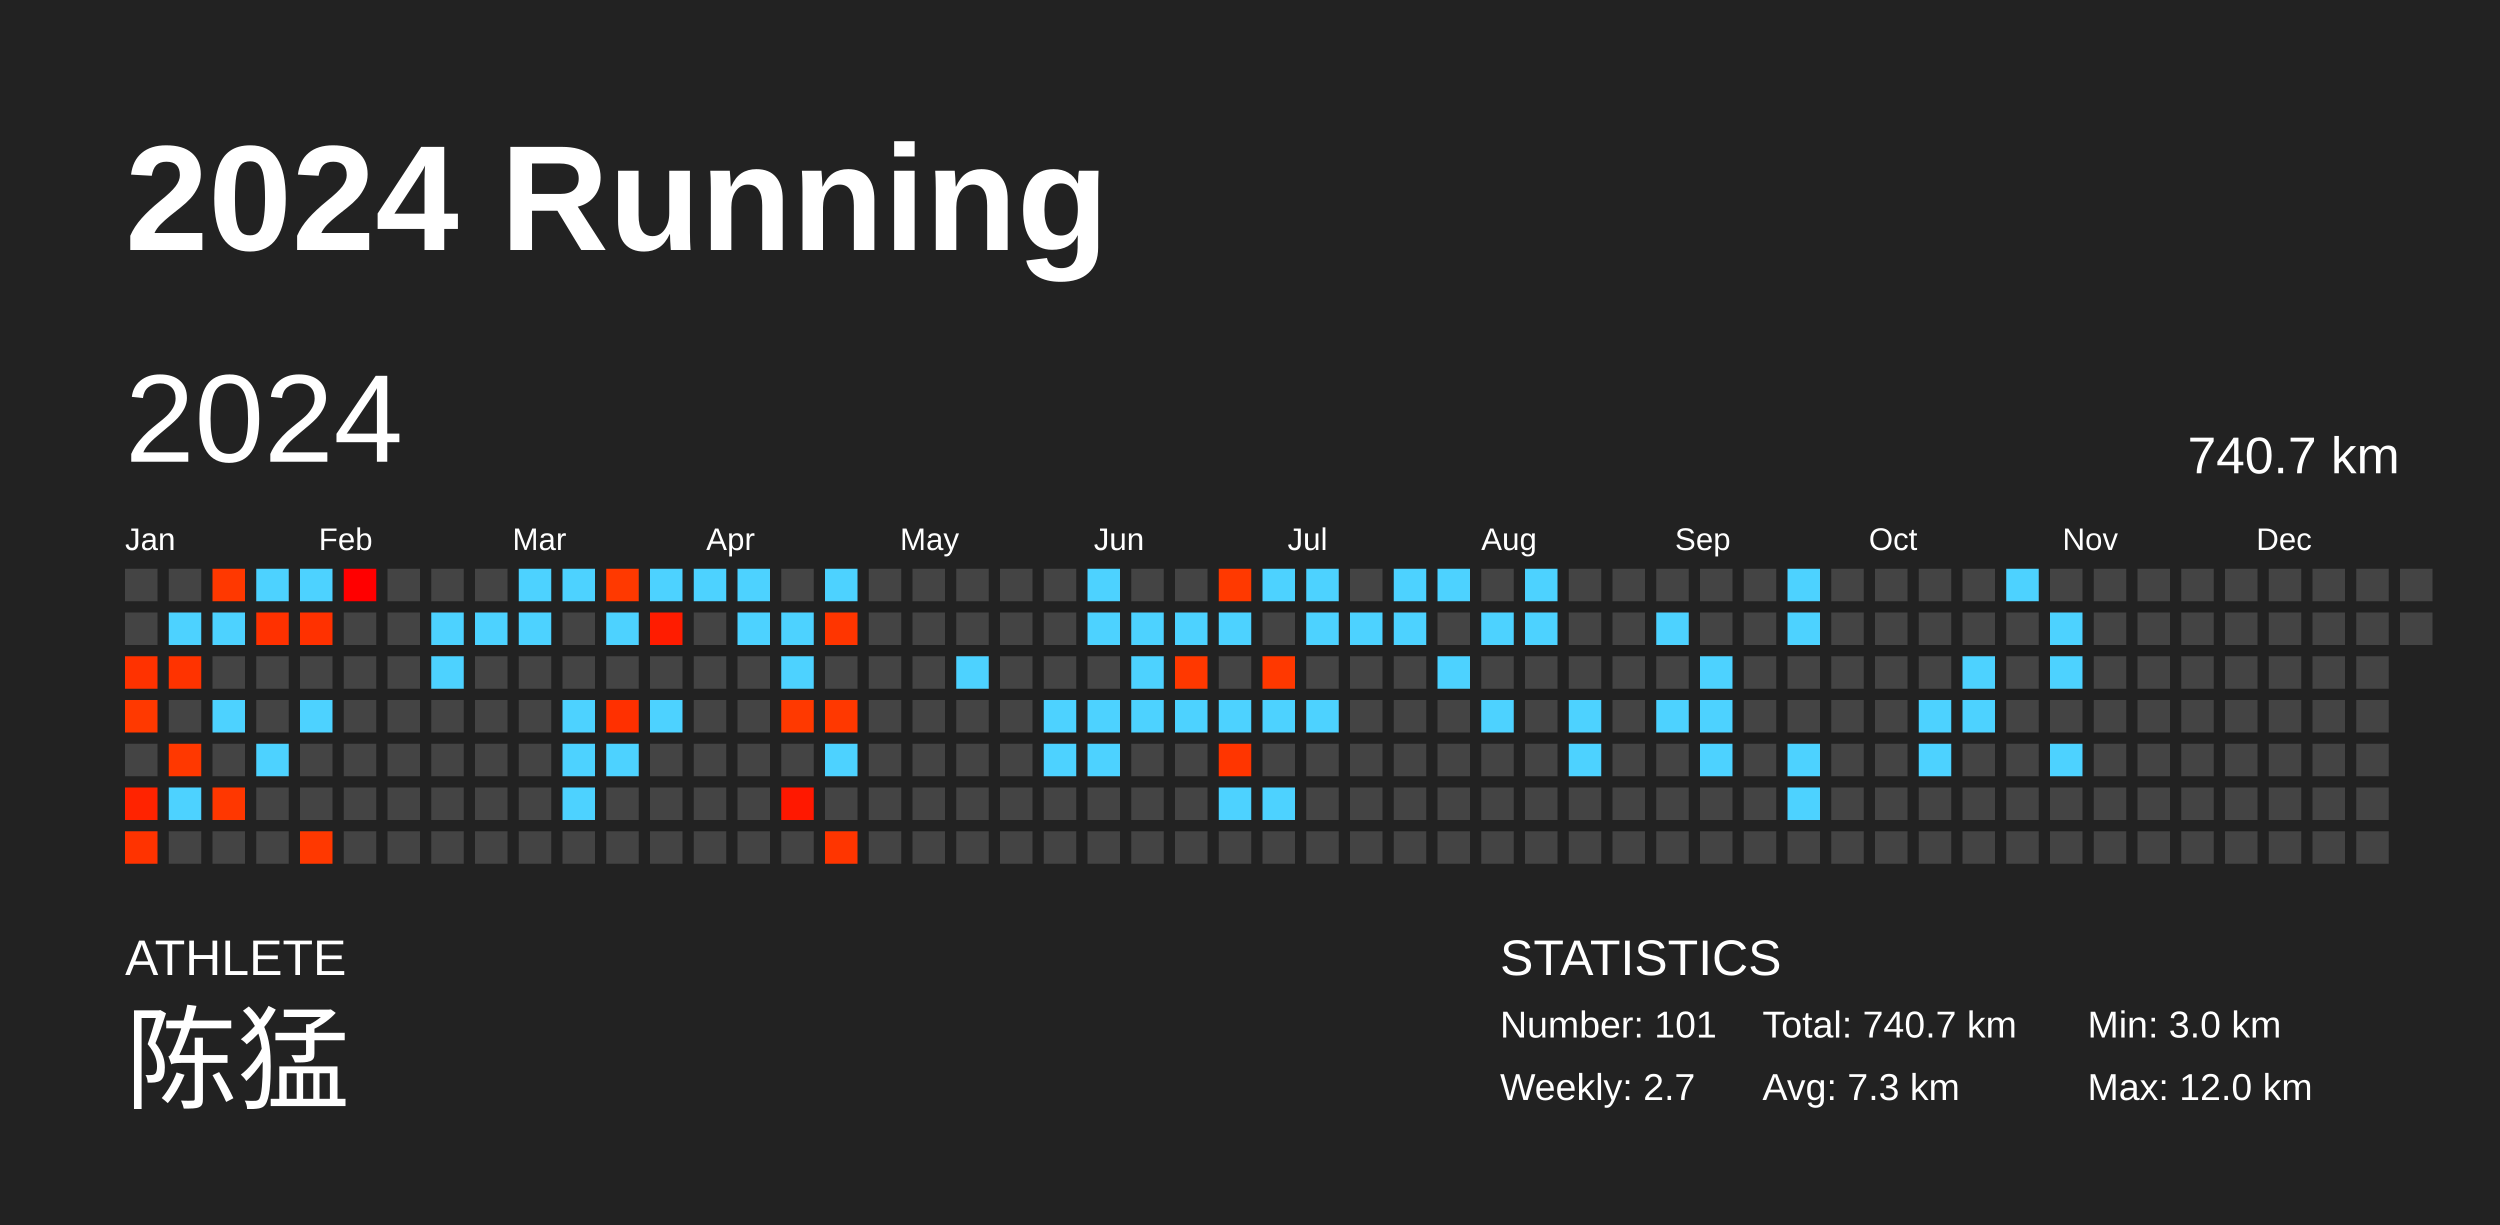
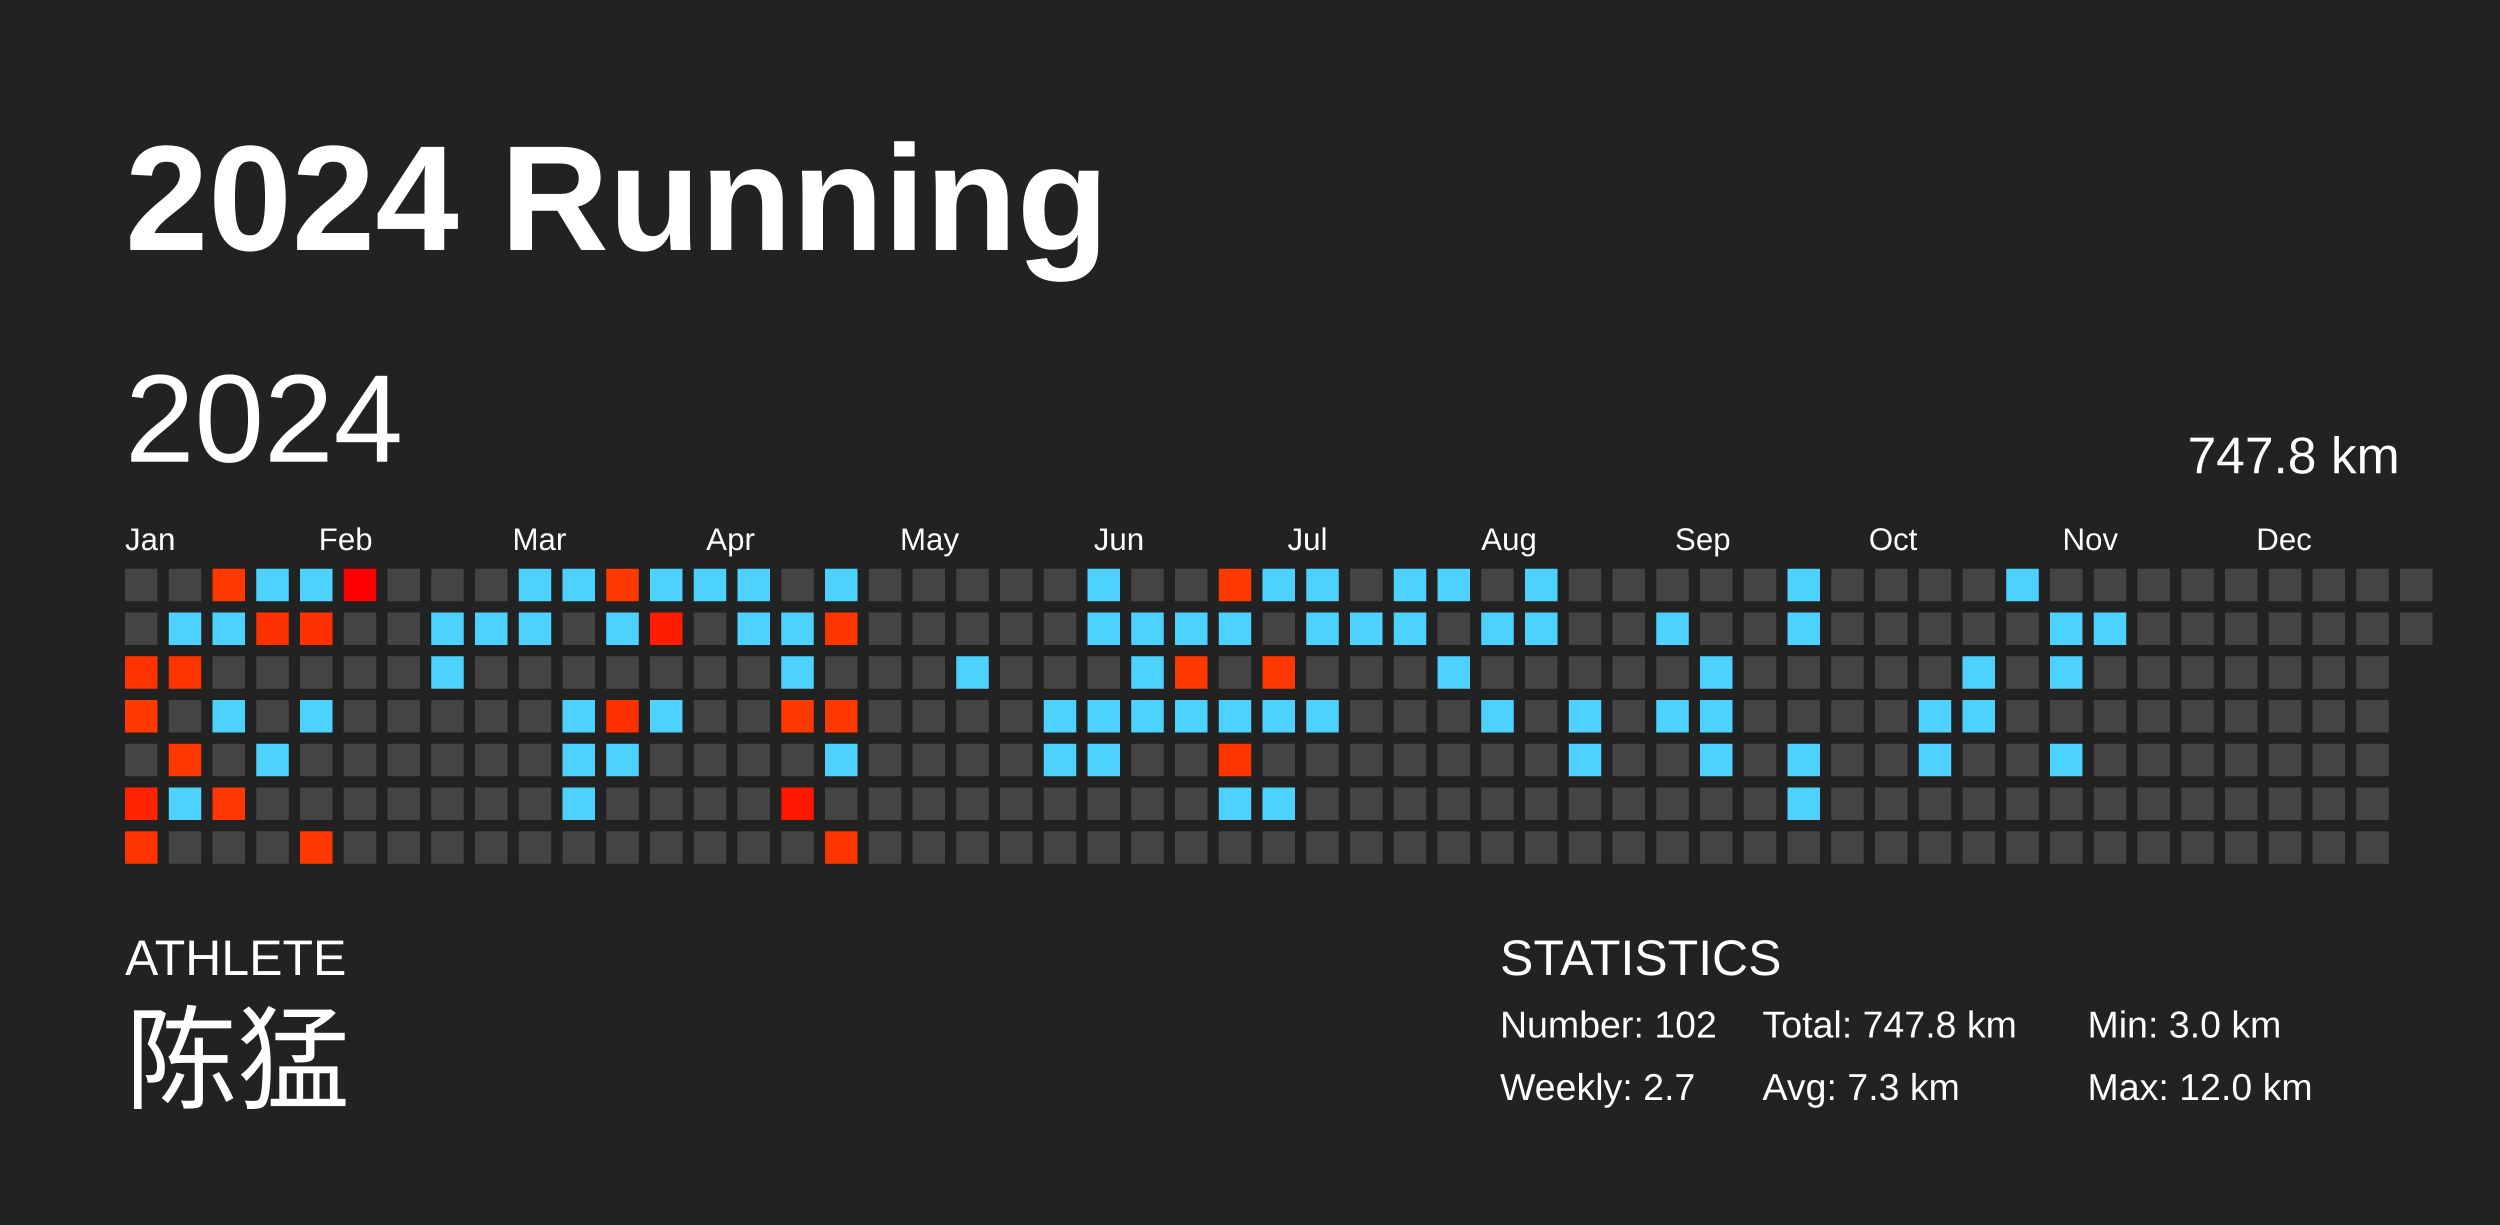
<svg xmlns="http://www.w3.org/2000/svg" baseProfile="full" height="98mm" version="1.1" viewBox="0,0,200,98" width="200mm">
  <defs />
  <rect fill="#222222" height="98" width="200" x="0" y="0" />
  <text fill="#FFFFFF" style="font-size:12px; font-family:Arial; font-weight:bold;" x="10" y="20">2024 Running</text>
  <text fill="#FFFFFF" style="font-size:4px; font-family:Arial" x="10" y="78">ATHLETE</text>
  <text fill="#FFFFFF" style="font-size:9px; font-family:Arial" x="10" y="88">陈猛</text>
  <text fill="#FFFFFF" style="font-size:4px; font-family:Arial" x="120" y="78">STATISTICS</text>
-   <text fill="#FFFFFF" style="font-size:3px; font-family:Arial" x="120" y="83">Number: 101</text>
+   <text fill="#FFFFFF" style="font-size:3px; font-family:Arial" x="120" y="83">Number: 102</text>
  <text fill="#FFFFFF" style="font-size:3px; font-family:Arial" x="120" y="88">Weekly: 2.7</text>
-   <text fill="#FFFFFF" style="font-size:3px; font-family:Arial" x="141" y="83">Total: 740.7 km</text>
+   <text fill="#FFFFFF" style="font-size:3px; font-family:Arial" x="141" y="83">Total: 747.8 km</text>
  <text fill="#FFFFFF" style="font-size:3px; font-family:Arial" x="141" y="88">Avg: 7.3 km</text>
  <text fill="#FFFFFF" style="font-size:3px; font-family:Arial" x="167" y="83">Min: 3.0 km</text>
  <text fill="#FFFFFF" style="font-size:3px; font-family:Arial" x="167" y="88">Max: 12.0 km</text>
  <text dominant-baseline="hanging" fill="#FFFFFF" style="font-size:10.0px; font-family:Arial;" x="10" y="30">2024</text>
-   <text dominant-baseline="hanging" fill="#FFFFFF" style="font-size:4.125px; font-family:Arial;" x="175" y="35">740.7 km</text>
+   <text dominant-baseline="hanging" fill="#FFFFFF" style="font-size:4.125px; font-family:Arial;" x="175" y="35">747.8 km</text>
  <text fill="#FFFFFF" style="font-size:2.5px; font-family:Arial" x="10.0" y="44">Jan</text>
  <text fill="#FFFFFF" style="font-size:2.5px; font-family:Arial" x="25.5" y="44">Feb</text>
  <text fill="#FFFFFF" style="font-size:2.5px; font-family:Arial" x="41.0" y="44">Mar</text>
  <text fill="#FFFFFF" style="font-size:2.5px; font-family:Arial" x="56.5" y="44">Apr</text>
  <text fill="#FFFFFF" style="font-size:2.5px; font-family:Arial" x="72.0" y="44">May</text>
  <text fill="#FFFFFF" style="font-size:2.5px; font-family:Arial" x="87.5" y="44">Jun</text>
  <text fill="#FFFFFF" style="font-size:2.5px; font-family:Arial" x="103.0" y="44">Jul</text>
  <text fill="#FFFFFF" style="font-size:2.5px; font-family:Arial" x="118.5" y="44">Aug</text>
  <text fill="#FFFFFF" style="font-size:2.5px; font-family:Arial" x="134.0" y="44">Sep</text>
  <text fill="#FFFFFF" style="font-size:2.5px; font-family:Arial" x="149.5" y="44">Oct</text>
  <text fill="#FFFFFF" style="font-size:2.5px; font-family:Arial" x="165.0" y="44">Nov</text>
  <text fill="#FFFFFF" style="font-size:2.5px; font-family:Arial" x="180.5" y="44">Dec</text>
  <rect fill="#444444" height="2.6" width="2.6" x="10.0" y="45.5" />
  <rect fill="#444444" height="2.6" width="2.6" x="10.0" y="49.0" />
  <rect fill="#ff3200" height="2.6" width="2.6" x="10.0" y="52.5" />
  <rect fill="#ff3900" height="2.6" width="2.6" x="10.0" y="56.0" />
  <rect fill="#444444" height="2.6" width="2.6" x="10.0" y="59.5" />
  <rect fill="#ff2300" height="2.6" width="2.6" x="10.0" y="63.0" />
  <rect fill="#ff3300" height="2.6" width="2.6" x="10.0" y="66.5" />
  <rect fill="#444444" height="2.6" width="2.6" x="13.5" y="45.5" />
  <rect fill="#4dd2ff" height="2.6" width="2.6" x="13.5" y="49.0" />
  <rect fill="#ff3300" height="2.6" width="2.6" x="13.5" y="52.5" />
  <rect fill="#444444" height="2.6" width="2.6" x="13.5" y="56.0" />
  <rect fill="#ff3800" height="2.6" width="2.6" x="13.5" y="59.5" />
  <rect fill="#4dd2ff" height="2.6" width="2.6" x="13.5" y="63.0" />
  <rect fill="#444444" height="2.6" width="2.6" x="13.5" y="66.5" />
  <rect fill="#ff3800" height="2.6" width="2.6" x="17.0" y="45.5" />
  <rect fill="#4dd2ff" height="2.6" width="2.6" x="17.0" y="49.0" />
  <rect fill="#444444" height="2.6" width="2.6" x="17.0" y="52.5" />
  <rect fill="#4dd2ff" height="2.6" width="2.6" x="17.0" y="56.0" />
  <rect fill="#444444" height="2.6" width="2.6" x="17.0" y="59.5" />
  <rect fill="#ff3700" height="2.6" width="2.6" x="17.0" y="63.0" />
  <rect fill="#444444" height="2.6" width="2.6" x="17.0" y="66.5" />
  <rect fill="#4dd2ff" height="2.6" width="2.6" x="20.5" y="45.5" />
  <rect fill="#ff3100" height="2.6" width="2.6" x="20.5" y="49.0" />
  <rect fill="#444444" height="2.6" width="2.6" x="20.5" y="52.5" />
  <rect fill="#444444" height="2.6" width="2.6" x="20.5" y="56.0" />
  <rect fill="#4dd2ff" height="2.6" width="2.6" x="20.5" y="59.5" />
  <rect fill="#444444" height="2.6" width="2.6" x="20.5" y="63.0" />
  <rect fill="#444444" height="2.6" width="2.6" x="20.5" y="66.5" />
  <rect fill="#4dd2ff" height="2.6" width="2.6" x="24.0" y="45.5" />
  <rect fill="#ff3100" height="2.6" width="2.6" x="24.0" y="49.0" />
  <rect fill="#444444" height="2.6" width="2.6" x="24.0" y="52.5" />
  <rect fill="#4dd2ff" height="2.6" width="2.6" x="24.0" y="56.0" />
  <rect fill="#444444" height="2.6" width="2.6" x="24.0" y="59.5" />
  <rect fill="#444444" height="2.6" width="2.6" x="24.0" y="63.0" />
  <rect fill="#ff3800" height="2.6" width="2.6" x="24.0" y="66.5" />
  <rect fill="#ff0000" height="2.6" width="2.6" x="27.5" y="45.5" />
  <rect fill="#444444" height="2.6" width="2.6" x="27.5" y="49.0" />
  <rect fill="#444444" height="2.6" width="2.6" x="27.5" y="52.5" />
  <rect fill="#444444" height="2.6" width="2.6" x="27.5" y="56.0" />
  <rect fill="#444444" height="2.6" width="2.6" x="27.5" y="59.5" />
  <rect fill="#444444" height="2.6" width="2.6" x="27.5" y="63.0" />
  <rect fill="#444444" height="2.6" width="2.6" x="27.5" y="66.5" />
  <rect fill="#444444" height="2.6" width="2.6" x="31.0" y="45.5" />
  <rect fill="#444444" height="2.6" width="2.6" x="31.0" y="49.0" />
  <rect fill="#444444" height="2.6" width="2.6" x="31.0" y="52.5" />
  <rect fill="#444444" height="2.6" width="2.6" x="31.0" y="56.0" />
  <rect fill="#444444" height="2.6" width="2.6" x="31.0" y="59.5" />
  <rect fill="#444444" height="2.6" width="2.6" x="31.0" y="63.0" />
  <rect fill="#444444" height="2.6" width="2.6" x="31.0" y="66.5" />
  <rect fill="#444444" height="2.6" width="2.6" x="34.5" y="45.5" />
  <rect fill="#4dd2ff" height="2.6" width="2.6" x="34.5" y="49.0" />
  <rect fill="#4dd2ff" height="2.6" width="2.6" x="34.5" y="52.5" />
  <rect fill="#444444" height="2.6" width="2.6" x="34.5" y="56.0" />
  <rect fill="#444444" height="2.6" width="2.6" x="34.5" y="59.5" />
  <rect fill="#444444" height="2.6" width="2.6" x="34.5" y="63.0" />
  <rect fill="#444444" height="2.6" width="2.6" x="34.5" y="66.5" />
  <rect fill="#444444" height="2.6" width="2.6" x="38.0" y="45.5" />
  <rect fill="#4dd2ff" height="2.6" width="2.6" x="38.0" y="49.0" />
  <rect fill="#444444" height="2.6" width="2.6" x="38.0" y="52.5" />
  <rect fill="#444444" height="2.6" width="2.6" x="38.0" y="56.0" />
  <rect fill="#444444" height="2.6" width="2.6" x="38.0" y="59.5" />
  <rect fill="#444444" height="2.6" width="2.6" x="38.0" y="63.0" />
  <rect fill="#444444" height="2.6" width="2.6" x="38.0" y="66.5" />
  <rect fill="#4dd2ff" height="2.6" width="2.6" x="41.5" y="45.5" />
  <rect fill="#4dd2ff" height="2.6" width="2.6" x="41.5" y="49.0" />
  <rect fill="#444444" height="2.6" width="2.6" x="41.5" y="52.5" />
  <rect fill="#444444" height="2.6" width="2.6" x="41.5" y="56.0" />
  <rect fill="#444444" height="2.6" width="2.6" x="41.5" y="59.5" />
  <rect fill="#444444" height="2.6" width="2.6" x="41.5" y="63.0" />
  <rect fill="#444444" height="2.6" width="2.6" x="41.5" y="66.5" />
  <rect fill="#4dd2ff" height="2.6" width="2.6" x="45.0" y="45.5" />
  <rect fill="#444444" height="2.6" width="2.6" x="45.0" y="49.0" />
  <rect fill="#444444" height="2.6" width="2.6" x="45.0" y="52.5" />
  <rect fill="#4dd2ff" height="2.6" width="2.6" x="45.0" y="56.0" />
  <rect fill="#4dd2ff" height="2.6" width="2.6" x="45.0" y="59.5" />
  <rect fill="#4dd2ff" height="2.6" width="2.6" x="45.0" y="63.0" />
  <rect fill="#444444" height="2.6" width="2.6" x="45.0" y="66.5" />
  <rect fill="#ff3900" height="2.6" width="2.6" x="48.5" y="45.5" />
  <rect fill="#4dd2ff" height="2.6" width="2.6" x="48.5" y="49.0" />
  <rect fill="#444444" height="2.6" width="2.6" x="48.5" y="52.5" />
  <rect fill="#ff3000" height="2.6" width="2.6" x="48.5" y="56.0" />
  <rect fill="#4dd2ff" height="2.6" width="2.6" x="48.5" y="59.5" />
  <rect fill="#444444" height="2.6" width="2.6" x="48.5" y="63.0" />
  <rect fill="#444444" height="2.6" width="2.6" x="48.5" y="66.5" />
  <rect fill="#4dd2ff" height="2.6" width="2.6" x="52.0" y="45.5" />
  <rect fill="#ff1c00" height="2.6" width="2.6" x="52.0" y="49.0" />
  <rect fill="#444444" height="2.6" width="2.6" x="52.0" y="52.5" />
  <rect fill="#4dd2ff" height="2.6" width="2.6" x="52.0" y="56.0" />
  <rect fill="#444444" height="2.6" width="2.6" x="52.0" y="59.5" />
  <rect fill="#444444" height="2.6" width="2.6" x="52.0" y="63.0" />
  <rect fill="#444444" height="2.6" width="2.6" x="52.0" y="66.5" />
  <rect fill="#4dd2ff" height="2.6" width="2.6" x="55.5" y="45.5" />
  <rect fill="#444444" height="2.6" width="2.6" x="55.5" y="49.0" />
  <rect fill="#444444" height="2.6" width="2.6" x="55.5" y="52.5" />
  <rect fill="#444444" height="2.6" width="2.6" x="55.5" y="56.0" />
  <rect fill="#444444" height="2.6" width="2.6" x="55.5" y="59.5" />
  <rect fill="#444444" height="2.6" width="2.6" x="55.5" y="63.0" />
  <rect fill="#444444" height="2.6" width="2.6" x="55.5" y="66.5" />
  <rect fill="#4dd2ff" height="2.6" width="2.6" x="59.0" y="45.5" />
  <rect fill="#4dd2ff" height="2.6" width="2.6" x="59.0" y="49.0" />
  <rect fill="#444444" height="2.6" width="2.6" x="59.0" y="52.5" />
  <rect fill="#444444" height="2.6" width="2.6" x="59.0" y="56.0" />
  <rect fill="#444444" height="2.6" width="2.6" x="59.0" y="59.5" />
  <rect fill="#444444" height="2.6" width="2.6" x="59.0" y="63.0" />
  <rect fill="#444444" height="2.6" width="2.6" x="59.0" y="66.5" />
  <rect fill="#444444" height="2.6" width="2.6" x="62.5" y="45.5" />
  <rect fill="#4dd2ff" height="2.6" width="2.6" x="62.5" y="49.0" />
  <rect fill="#4dd2ff" height="2.6" width="2.6" x="62.5" y="52.5" />
  <rect fill="#ff3900" height="2.6" width="2.6" x="62.5" y="56.0" />
  <rect fill="#444444" height="2.6" width="2.6" x="62.5" y="59.5" />
  <rect fill="#ff1800" height="2.6" width="2.6" x="62.5" y="63.0" />
  <rect fill="#444444" height="2.6" width="2.6" x="62.5" y="66.5" />
  <rect fill="#4dd2ff" height="2.6" width="2.6" x="66.0" y="45.5" />
  <rect fill="#ff3500" height="2.6" width="2.6" x="66.0" y="49.0" />
  <rect fill="#444444" height="2.6" width="2.6" x="66.0" y="52.5" />
  <rect fill="#ff3800" height="2.6" width="2.6" x="66.0" y="56.0" />
  <rect fill="#4dd2ff" height="2.6" width="2.6" x="66.0" y="59.5" />
  <rect fill="#444444" height="2.6" width="2.6" x="66.0" y="63.0" />
  <rect fill="#ff3500" height="2.6" width="2.6" x="66.0" y="66.5" />
  <rect fill="#444444" height="2.6" width="2.6" x="69.5" y="45.5" />
  <rect fill="#444444" height="2.6" width="2.6" x="69.5" y="49.0" />
  <rect fill="#444444" height="2.6" width="2.6" x="69.5" y="52.5" />
  <rect fill="#444444" height="2.6" width="2.6" x="69.5" y="56.0" />
  <rect fill="#444444" height="2.6" width="2.6" x="69.5" y="59.5" />
  <rect fill="#444444" height="2.6" width="2.6" x="69.5" y="63.0" />
  <rect fill="#444444" height="2.6" width="2.6" x="69.5" y="66.5" />
  <rect fill="#444444" height="2.6" width="2.6" x="73.0" y="45.5" />
  <rect fill="#444444" height="2.6" width="2.6" x="73.0" y="49.0" />
  <rect fill="#444444" height="2.6" width="2.6" x="73.0" y="52.5" />
  <rect fill="#444444" height="2.6" width="2.6" x="73.0" y="56.0" />
  <rect fill="#444444" height="2.6" width="2.6" x="73.0" y="59.5" />
  <rect fill="#444444" height="2.6" width="2.6" x="73.0" y="63.0" />
  <rect fill="#444444" height="2.6" width="2.6" x="73.0" y="66.5" />
  <rect fill="#444444" height="2.6" width="2.6" x="76.5" y="45.5" />
  <rect fill="#444444" height="2.6" width="2.6" x="76.5" y="49.0" />
  <rect fill="#4dd2ff" height="2.6" width="2.6" x="76.5" y="52.5" />
  <rect fill="#444444" height="2.6" width="2.6" x="76.5" y="56.0" />
  <rect fill="#444444" height="2.6" width="2.6" x="76.5" y="59.5" />
  <rect fill="#444444" height="2.6" width="2.6" x="76.5" y="63.0" />
  <rect fill="#444444" height="2.6" width="2.6" x="76.5" y="66.5" />
  <rect fill="#444444" height="2.6" width="2.6" x="80.0" y="45.5" />
  <rect fill="#444444" height="2.6" width="2.6" x="80.0" y="49.0" />
  <rect fill="#444444" height="2.6" width="2.6" x="80.0" y="52.5" />
  <rect fill="#444444" height="2.6" width="2.6" x="80.0" y="56.0" />
  <rect fill="#444444" height="2.6" width="2.6" x="80.0" y="59.5" />
  <rect fill="#444444" height="2.6" width="2.6" x="80.0" y="63.0" />
  <rect fill="#444444" height="2.6" width="2.6" x="80.0" y="66.5" />
  <rect fill="#444444" height="2.6" width="2.6" x="83.5" y="45.5" />
  <rect fill="#444444" height="2.6" width="2.6" x="83.5" y="49.0" />
  <rect fill="#444444" height="2.6" width="2.6" x="83.5" y="52.5" />
  <rect fill="#4dd2ff" height="2.6" width="2.6" x="83.5" y="56.0" />
  <rect fill="#4dd2ff" height="2.6" width="2.6" x="83.5" y="59.5" />
  <rect fill="#444444" height="2.6" width="2.6" x="83.5" y="63.0" />
  <rect fill="#444444" height="2.6" width="2.6" x="83.5" y="66.5" />
  <rect fill="#4dd2ff" height="2.6" width="2.6" x="87.0" y="45.5" />
  <rect fill="#4dd2ff" height="2.6" width="2.6" x="87.0" y="49.0" />
  <rect fill="#444444" height="2.6" width="2.6" x="87.0" y="52.5" />
  <rect fill="#4dd2ff" height="2.6" width="2.6" x="87.0" y="56.0" />
  <rect fill="#4dd2ff" height="2.6" width="2.6" x="87.0" y="59.5" />
  <rect fill="#444444" height="2.6" width="2.6" x="87.0" y="63.0" />
  <rect fill="#444444" height="2.6" width="2.6" x="87.0" y="66.5" />
  <rect fill="#444444" height="2.6" width="2.6" x="90.5" y="45.5" />
  <rect fill="#4dd2ff" height="2.6" width="2.6" x="90.5" y="49.0" />
  <rect fill="#4dd2ff" height="2.6" width="2.6" x="90.5" y="52.5" />
  <rect fill="#4dd2ff" height="2.6" width="2.6" x="90.5" y="56.0" />
  <rect fill="#444444" height="2.6" width="2.6" x="90.5" y="59.5" />
  <rect fill="#444444" height="2.6" width="2.6" x="90.5" y="63.0" />
  <rect fill="#444444" height="2.6" width="2.6" x="90.5" y="66.5" />
  <rect fill="#444444" height="2.6" width="2.6" x="94.0" y="45.5" />
  <rect fill="#4dd2ff" height="2.6" width="2.6" x="94.0" y="49.0" />
  <rect fill="#ff3800" height="2.6" width="2.6" x="94.0" y="52.5" />
  <rect fill="#4dd2ff" height="2.6" width="2.6" x="94.0" y="56.0" />
  <rect fill="#444444" height="2.6" width="2.6" x="94.0" y="59.5" />
  <rect fill="#444444" height="2.6" width="2.6" x="94.0" y="63.0" />
  <rect fill="#444444" height="2.6" width="2.6" x="94.0" y="66.5" />
  <rect fill="#ff3900" height="2.6" width="2.6" x="97.5" y="45.5" />
  <rect fill="#4dd2ff" height="2.6" width="2.6" x="97.5" y="49.0" />
  <rect fill="#444444" height="2.6" width="2.6" x="97.5" y="52.5" />
  <rect fill="#4dd2ff" height="2.6" width="2.6" x="97.5" y="56.0" />
  <rect fill="#ff3500" height="2.6" width="2.6" x="97.5" y="59.5" />
  <rect fill="#4dd2ff" height="2.6" width="2.6" x="97.5" y="63.0" />
  <rect fill="#444444" height="2.6" width="2.6" x="97.5" y="66.5" />
  <rect fill="#4dd2ff" height="2.6" width="2.6" x="101.0" y="45.5" />
  <rect fill="#444444" height="2.6" width="2.6" x="101.0" y="49.0" />
  <rect fill="#ff3800" height="2.6" width="2.6" x="101.0" y="52.5" />
  <rect fill="#4dd2ff" height="2.6" width="2.6" x="101.0" y="56.0" />
  <rect fill="#444444" height="2.6" width="2.6" x="101.0" y="59.5" />
  <rect fill="#4dd2ff" height="2.6" width="2.6" x="101.0" y="63.0" />
  <rect fill="#444444" height="2.6" width="2.6" x="101.0" y="66.5" />
  <rect fill="#4dd2ff" height="2.6" width="2.6" x="104.5" y="45.5" />
  <rect fill="#4dd2ff" height="2.6" width="2.6" x="104.5" y="49.0" />
  <rect fill="#444444" height="2.6" width="2.6" x="104.5" y="52.5" />
  <rect fill="#4dd2ff" height="2.6" width="2.6" x="104.5" y="56.0" />
  <rect fill="#444444" height="2.6" width="2.6" x="104.5" y="59.5" />
  <rect fill="#444444" height="2.6" width="2.6" x="104.5" y="63.0" />
  <rect fill="#444444" height="2.6" width="2.6" x="104.5" y="66.5" />
  <rect fill="#444444" height="2.6" width="2.6" x="108.0" y="45.5" />
  <rect fill="#4dd2ff" height="2.6" width="2.6" x="108.0" y="49.0" />
  <rect fill="#444444" height="2.6" width="2.6" x="108.0" y="52.5" />
  <rect fill="#444444" height="2.6" width="2.6" x="108.0" y="56.0" />
  <rect fill="#444444" height="2.6" width="2.6" x="108.0" y="59.5" />
  <rect fill="#444444" height="2.6" width="2.6" x="108.0" y="63.0" />
  <rect fill="#444444" height="2.6" width="2.6" x="108.0" y="66.5" />
  <rect fill="#4dd2ff" height="2.6" width="2.6" x="111.5" y="45.5" />
  <rect fill="#4dd2ff" height="2.6" width="2.6" x="111.5" y="49.0" />
  <rect fill="#444444" height="2.6" width="2.6" x="111.5" y="52.5" />
  <rect fill="#444444" height="2.6" width="2.6" x="111.5" y="56.0" />
  <rect fill="#444444" height="2.6" width="2.6" x="111.5" y="59.5" />
  <rect fill="#444444" height="2.6" width="2.6" x="111.5" y="63.0" />
  <rect fill="#444444" height="2.6" width="2.6" x="111.5" y="66.5" />
  <rect fill="#4dd2ff" height="2.6" width="2.6" x="115.0" y="45.5" />
  <rect fill="#444444" height="2.6" width="2.6" x="115.0" y="49.0" />
  <rect fill="#4dd2ff" height="2.6" width="2.6" x="115.0" y="52.5" />
  <rect fill="#444444" height="2.6" width="2.6" x="115.0" y="56.0" />
  <rect fill="#444444" height="2.6" width="2.6" x="115.0" y="59.5" />
  <rect fill="#444444" height="2.6" width="2.6" x="115.0" y="63.0" />
  <rect fill="#444444" height="2.6" width="2.6" x="115.0" y="66.5" />
  <rect fill="#444444" height="2.6" width="2.6" x="118.5" y="45.5" />
  <rect fill="#4dd2ff" height="2.6" width="2.6" x="118.5" y="49.0" />
  <rect fill="#444444" height="2.6" width="2.6" x="118.5" y="52.5" />
  <rect fill="#4dd2ff" height="2.6" width="2.6" x="118.5" y="56.0" />
  <rect fill="#444444" height="2.6" width="2.6" x="118.5" y="59.5" />
  <rect fill="#444444" height="2.6" width="2.6" x="118.5" y="63.0" />
  <rect fill="#444444" height="2.6" width="2.6" x="118.5" y="66.5" />
  <rect fill="#4dd2ff" height="2.6" width="2.6" x="122.0" y="45.5" />
  <rect fill="#4dd2ff" height="2.6" width="2.6" x="122.0" y="49.0" />
  <rect fill="#444444" height="2.6" width="2.6" x="122.0" y="52.5" />
  <rect fill="#444444" height="2.6" width="2.6" x="122.0" y="56.0" />
  <rect fill="#444444" height="2.6" width="2.6" x="122.0" y="59.5" />
  <rect fill="#444444" height="2.6" width="2.6" x="122.0" y="63.0" />
  <rect fill="#444444" height="2.6" width="2.6" x="122.0" y="66.5" />
  <rect fill="#444444" height="2.6" width="2.6" x="125.5" y="45.5" />
  <rect fill="#444444" height="2.6" width="2.6" x="125.5" y="49.0" />
  <rect fill="#444444" height="2.6" width="2.6" x="125.5" y="52.5" />
  <rect fill="#4dd2ff" height="2.6" width="2.6" x="125.5" y="56.0" />
  <rect fill="#4dd2ff" height="2.6" width="2.6" x="125.5" y="59.5" />
  <rect fill="#444444" height="2.6" width="2.6" x="125.5" y="63.0" />
  <rect fill="#444444" height="2.6" width="2.6" x="125.5" y="66.5" />
  <rect fill="#444444" height="2.6" width="2.6" x="129.0" y="45.5" />
  <rect fill="#444444" height="2.6" width="2.6" x="129.0" y="49.0" />
  <rect fill="#444444" height="2.6" width="2.6" x="129.0" y="52.5" />
  <rect fill="#444444" height="2.6" width="2.6" x="129.0" y="56.0" />
  <rect fill="#444444" height="2.6" width="2.6" x="129.0" y="59.5" />
  <rect fill="#444444" height="2.6" width="2.6" x="129.0" y="63.0" />
  <rect fill="#444444" height="2.6" width="2.6" x="129.0" y="66.5" />
  <rect fill="#444444" height="2.6" width="2.6" x="132.5" y="45.5" />
  <rect fill="#4dd2ff" height="2.6" width="2.6" x="132.5" y="49.0" />
  <rect fill="#444444" height="2.6" width="2.6" x="132.5" y="52.5" />
  <rect fill="#4dd2ff" height="2.6" width="2.6" x="132.5" y="56.0" />
  <rect fill="#444444" height="2.6" width="2.6" x="132.5" y="59.5" />
  <rect fill="#444444" height="2.6" width="2.6" x="132.5" y="63.0" />
  <rect fill="#444444" height="2.6" width="2.6" x="132.5" y="66.5" />
  <rect fill="#444444" height="2.6" width="2.6" x="136.0" y="45.5" />
  <rect fill="#444444" height="2.6" width="2.6" x="136.0" y="49.0" />
  <rect fill="#4dd2ff" height="2.6" width="2.6" x="136.0" y="52.5" />
  <rect fill="#4dd2ff" height="2.6" width="2.6" x="136.0" y="56.0" />
  <rect fill="#4dd2ff" height="2.6" width="2.6" x="136.0" y="59.5" />
  <rect fill="#444444" height="2.6" width="2.6" x="136.0" y="63.0" />
  <rect fill="#444444" height="2.6" width="2.6" x="136.0" y="66.5" />
  <rect fill="#444444" height="2.6" width="2.6" x="139.5" y="45.5" />
  <rect fill="#444444" height="2.6" width="2.6" x="139.5" y="49.0" />
  <rect fill="#444444" height="2.6" width="2.6" x="139.5" y="52.5" />
  <rect fill="#444444" height="2.6" width="2.6" x="139.5" y="56.0" />
  <rect fill="#444444" height="2.6" width="2.6" x="139.5" y="59.5" />
  <rect fill="#444444" height="2.6" width="2.6" x="139.5" y="63.0" />
  <rect fill="#444444" height="2.6" width="2.6" x="139.5" y="66.5" />
  <rect fill="#4dd2ff" height="2.6" width="2.6" x="143.0" y="45.5" />
  <rect fill="#4dd2ff" height="2.6" width="2.6" x="143.0" y="49.0" />
  <rect fill="#444444" height="2.6" width="2.6" x="143.0" y="52.5" />
  <rect fill="#444444" height="2.6" width="2.6" x="143.0" y="56.0" />
  <rect fill="#4dd2ff" height="2.6" width="2.6" x="143.0" y="59.5" />
  <rect fill="#4dd2ff" height="2.6" width="2.6" x="143.0" y="63.0" />
  <rect fill="#444444" height="2.6" width="2.6" x="143.0" y="66.5" />
  <rect fill="#444444" height="2.6" width="2.6" x="146.5" y="45.5" />
  <rect fill="#444444" height="2.6" width="2.6" x="146.5" y="49.0" />
  <rect fill="#444444" height="2.6" width="2.6" x="146.5" y="52.5" />
  <rect fill="#444444" height="2.6" width="2.6" x="146.5" y="56.0" />
  <rect fill="#444444" height="2.6" width="2.6" x="146.5" y="59.5" />
  <rect fill="#444444" height="2.6" width="2.6" x="146.5" y="63.0" />
  <rect fill="#444444" height="2.6" width="2.6" x="146.5" y="66.5" />
  <rect fill="#444444" height="2.6" width="2.6" x="150.0" y="45.5" />
  <rect fill="#444444" height="2.6" width="2.6" x="150.0" y="49.0" />
  <rect fill="#444444" height="2.6" width="2.6" x="150.0" y="52.5" />
  <rect fill="#444444" height="2.6" width="2.6" x="150.0" y="56.0" />
  <rect fill="#444444" height="2.6" width="2.6" x="150.0" y="59.5" />
  <rect fill="#444444" height="2.6" width="2.6" x="150.0" y="63.0" />
  <rect fill="#444444" height="2.6" width="2.6" x="150.0" y="66.5" />
  <rect fill="#444444" height="2.6" width="2.6" x="153.5" y="45.5" />
  <rect fill="#444444" height="2.6" width="2.6" x="153.5" y="49.0" />
  <rect fill="#444444" height="2.6" width="2.6" x="153.5" y="52.5" />
  <rect fill="#4dd2ff" height="2.6" width="2.6" x="153.5" y="56.0" />
  <rect fill="#4dd2ff" height="2.6" width="2.6" x="153.5" y="59.5" />
  <rect fill="#444444" height="2.6" width="2.6" x="153.5" y="63.0" />
  <rect fill="#444444" height="2.6" width="2.6" x="153.5" y="66.5" />
  <rect fill="#444444" height="2.6" width="2.6" x="157.0" y="45.5" />
  <rect fill="#444444" height="2.6" width="2.6" x="157.0" y="49.0" />
  <rect fill="#4dd2ff" height="2.6" width="2.6" x="157.0" y="52.5" />
  <rect fill="#4dd2ff" height="2.6" width="2.6" x="157.0" y="56.0" />
  <rect fill="#444444" height="2.6" width="2.6" x="157.0" y="59.5" />
  <rect fill="#444444" height="2.6" width="2.6" x="157.0" y="63.0" />
  <rect fill="#444444" height="2.6" width="2.6" x="157.0" y="66.5" />
  <rect fill="#4dd2ff" height="2.6" width="2.6" x="160.5" y="45.5" />
  <rect fill="#444444" height="2.6" width="2.6" x="160.5" y="49.0" />
  <rect fill="#444444" height="2.6" width="2.6" x="160.5" y="52.5" />
  <rect fill="#444444" height="2.6" width="2.6" x="160.5" y="56.0" />
  <rect fill="#444444" height="2.6" width="2.6" x="160.5" y="59.5" />
  <rect fill="#444444" height="2.6" width="2.6" x="160.5" y="63.0" />
  <rect fill="#444444" height="2.6" width="2.6" x="160.5" y="66.5" />
  <rect fill="#444444" height="2.6" width="2.6" x="164.0" y="45.5" />
  <rect fill="#4dd2ff" height="2.6" width="2.6" x="164.0" y="49.0" />
  <rect fill="#4dd2ff" height="2.6" width="2.6" x="164.0" y="52.5" />
  <rect fill="#444444" height="2.6" width="2.6" x="164.0" y="56.0" />
  <rect fill="#4dd2ff" height="2.6" width="2.6" x="164.0" y="59.5" />
  <rect fill="#444444" height="2.6" width="2.6" x="164.0" y="63.0" />
  <rect fill="#444444" height="2.6" width="2.6" x="164.0" y="66.5" />
  <rect fill="#444444" height="2.6" width="2.6" x="167.5" y="45.5" />
-   <rect fill="#444444" height="2.6" width="2.6" x="167.5" y="49.0" />
+   <rect fill="#4dd2ff" height="2.6" width="2.6" x="167.5" y="49.0" />
  <rect fill="#444444" height="2.6" width="2.6" x="167.5" y="52.5" />
  <rect fill="#444444" height="2.6" width="2.6" x="167.5" y="56.0" />
  <rect fill="#444444" height="2.6" width="2.6" x="167.5" y="59.5" />
  <rect fill="#444444" height="2.6" width="2.6" x="167.5" y="63.0" />
  <rect fill="#444444" height="2.6" width="2.6" x="167.5" y="66.5" />
  <rect fill="#444444" height="2.6" width="2.6" x="171.0" y="45.5" />
  <rect fill="#444444" height="2.6" width="2.6" x="171.0" y="49.0" />
  <rect fill="#444444" height="2.6" width="2.6" x="171.0" y="52.5" />
  <rect fill="#444444" height="2.6" width="2.6" x="171.0" y="56.0" />
  <rect fill="#444444" height="2.6" width="2.6" x="171.0" y="59.5" />
  <rect fill="#444444" height="2.6" width="2.6" x="171.0" y="63.0" />
  <rect fill="#444444" height="2.6" width="2.6" x="171.0" y="66.5" />
  <rect fill="#444444" height="2.6" width="2.6" x="174.5" y="45.5" />
  <rect fill="#444444" height="2.6" width="2.6" x="174.5" y="49.0" />
  <rect fill="#444444" height="2.6" width="2.6" x="174.5" y="52.5" />
  <rect fill="#444444" height="2.6" width="2.6" x="174.5" y="56.0" />
  <rect fill="#444444" height="2.6" width="2.6" x="174.5" y="59.5" />
  <rect fill="#444444" height="2.6" width="2.6" x="174.5" y="63.0" />
  <rect fill="#444444" height="2.6" width="2.6" x="174.5" y="66.5" />
  <rect fill="#444444" height="2.6" width="2.6" x="178.0" y="45.5" />
  <rect fill="#444444" height="2.6" width="2.6" x="178.0" y="49.0" />
  <rect fill="#444444" height="2.6" width="2.6" x="178.0" y="52.5" />
  <rect fill="#444444" height="2.6" width="2.6" x="178.0" y="56.0" />
  <rect fill="#444444" height="2.6" width="2.6" x="178.0" y="59.5" />
  <rect fill="#444444" height="2.6" width="2.6" x="178.0" y="63.0" />
  <rect fill="#444444" height="2.6" width="2.6" x="178.0" y="66.5" />
  <rect fill="#444444" height="2.6" width="2.6" x="181.5" y="45.5" />
  <rect fill="#444444" height="2.6" width="2.6" x="181.5" y="49.0" />
  <rect fill="#444444" height="2.6" width="2.6" x="181.5" y="52.5" />
  <rect fill="#444444" height="2.6" width="2.6" x="181.5" y="56.0" />
  <rect fill="#444444" height="2.6" width="2.6" x="181.5" y="59.5" />
  <rect fill="#444444" height="2.6" width="2.6" x="181.5" y="63.0" />
  <rect fill="#444444" height="2.6" width="2.6" x="181.5" y="66.5" />
  <rect fill="#444444" height="2.6" width="2.6" x="185.0" y="45.5" />
  <rect fill="#444444" height="2.6" width="2.6" x="185.0" y="49.0" />
  <rect fill="#444444" height="2.6" width="2.6" x="185.0" y="52.5" />
  <rect fill="#444444" height="2.6" width="2.6" x="185.0" y="56.0" />
  <rect fill="#444444" height="2.6" width="2.6" x="185.0" y="59.5" />
  <rect fill="#444444" height="2.6" width="2.6" x="185.0" y="63.0" />
  <rect fill="#444444" height="2.6" width="2.6" x="185.0" y="66.5" />
  <rect fill="#444444" height="2.6" width="2.6" x="188.5" y="45.5" />
  <rect fill="#444444" height="2.6" width="2.6" x="188.5" y="49.0" />
  <rect fill="#444444" height="2.6" width="2.6" x="188.5" y="52.5" />
  <rect fill="#444444" height="2.6" width="2.6" x="188.5" y="56.0" />
  <rect fill="#444444" height="2.6" width="2.6" x="188.5" y="59.5" />
  <rect fill="#444444" height="2.6" width="2.6" x="188.5" y="63.0" />
  <rect fill="#444444" height="2.6" width="2.6" x="188.5" y="66.5" />
  <rect fill="#444444" height="2.6" width="2.6" x="192.0" y="45.5" />
  <rect fill="#444444" height="2.6" width="2.6" x="192.0" y="49.0" />
</svg>
